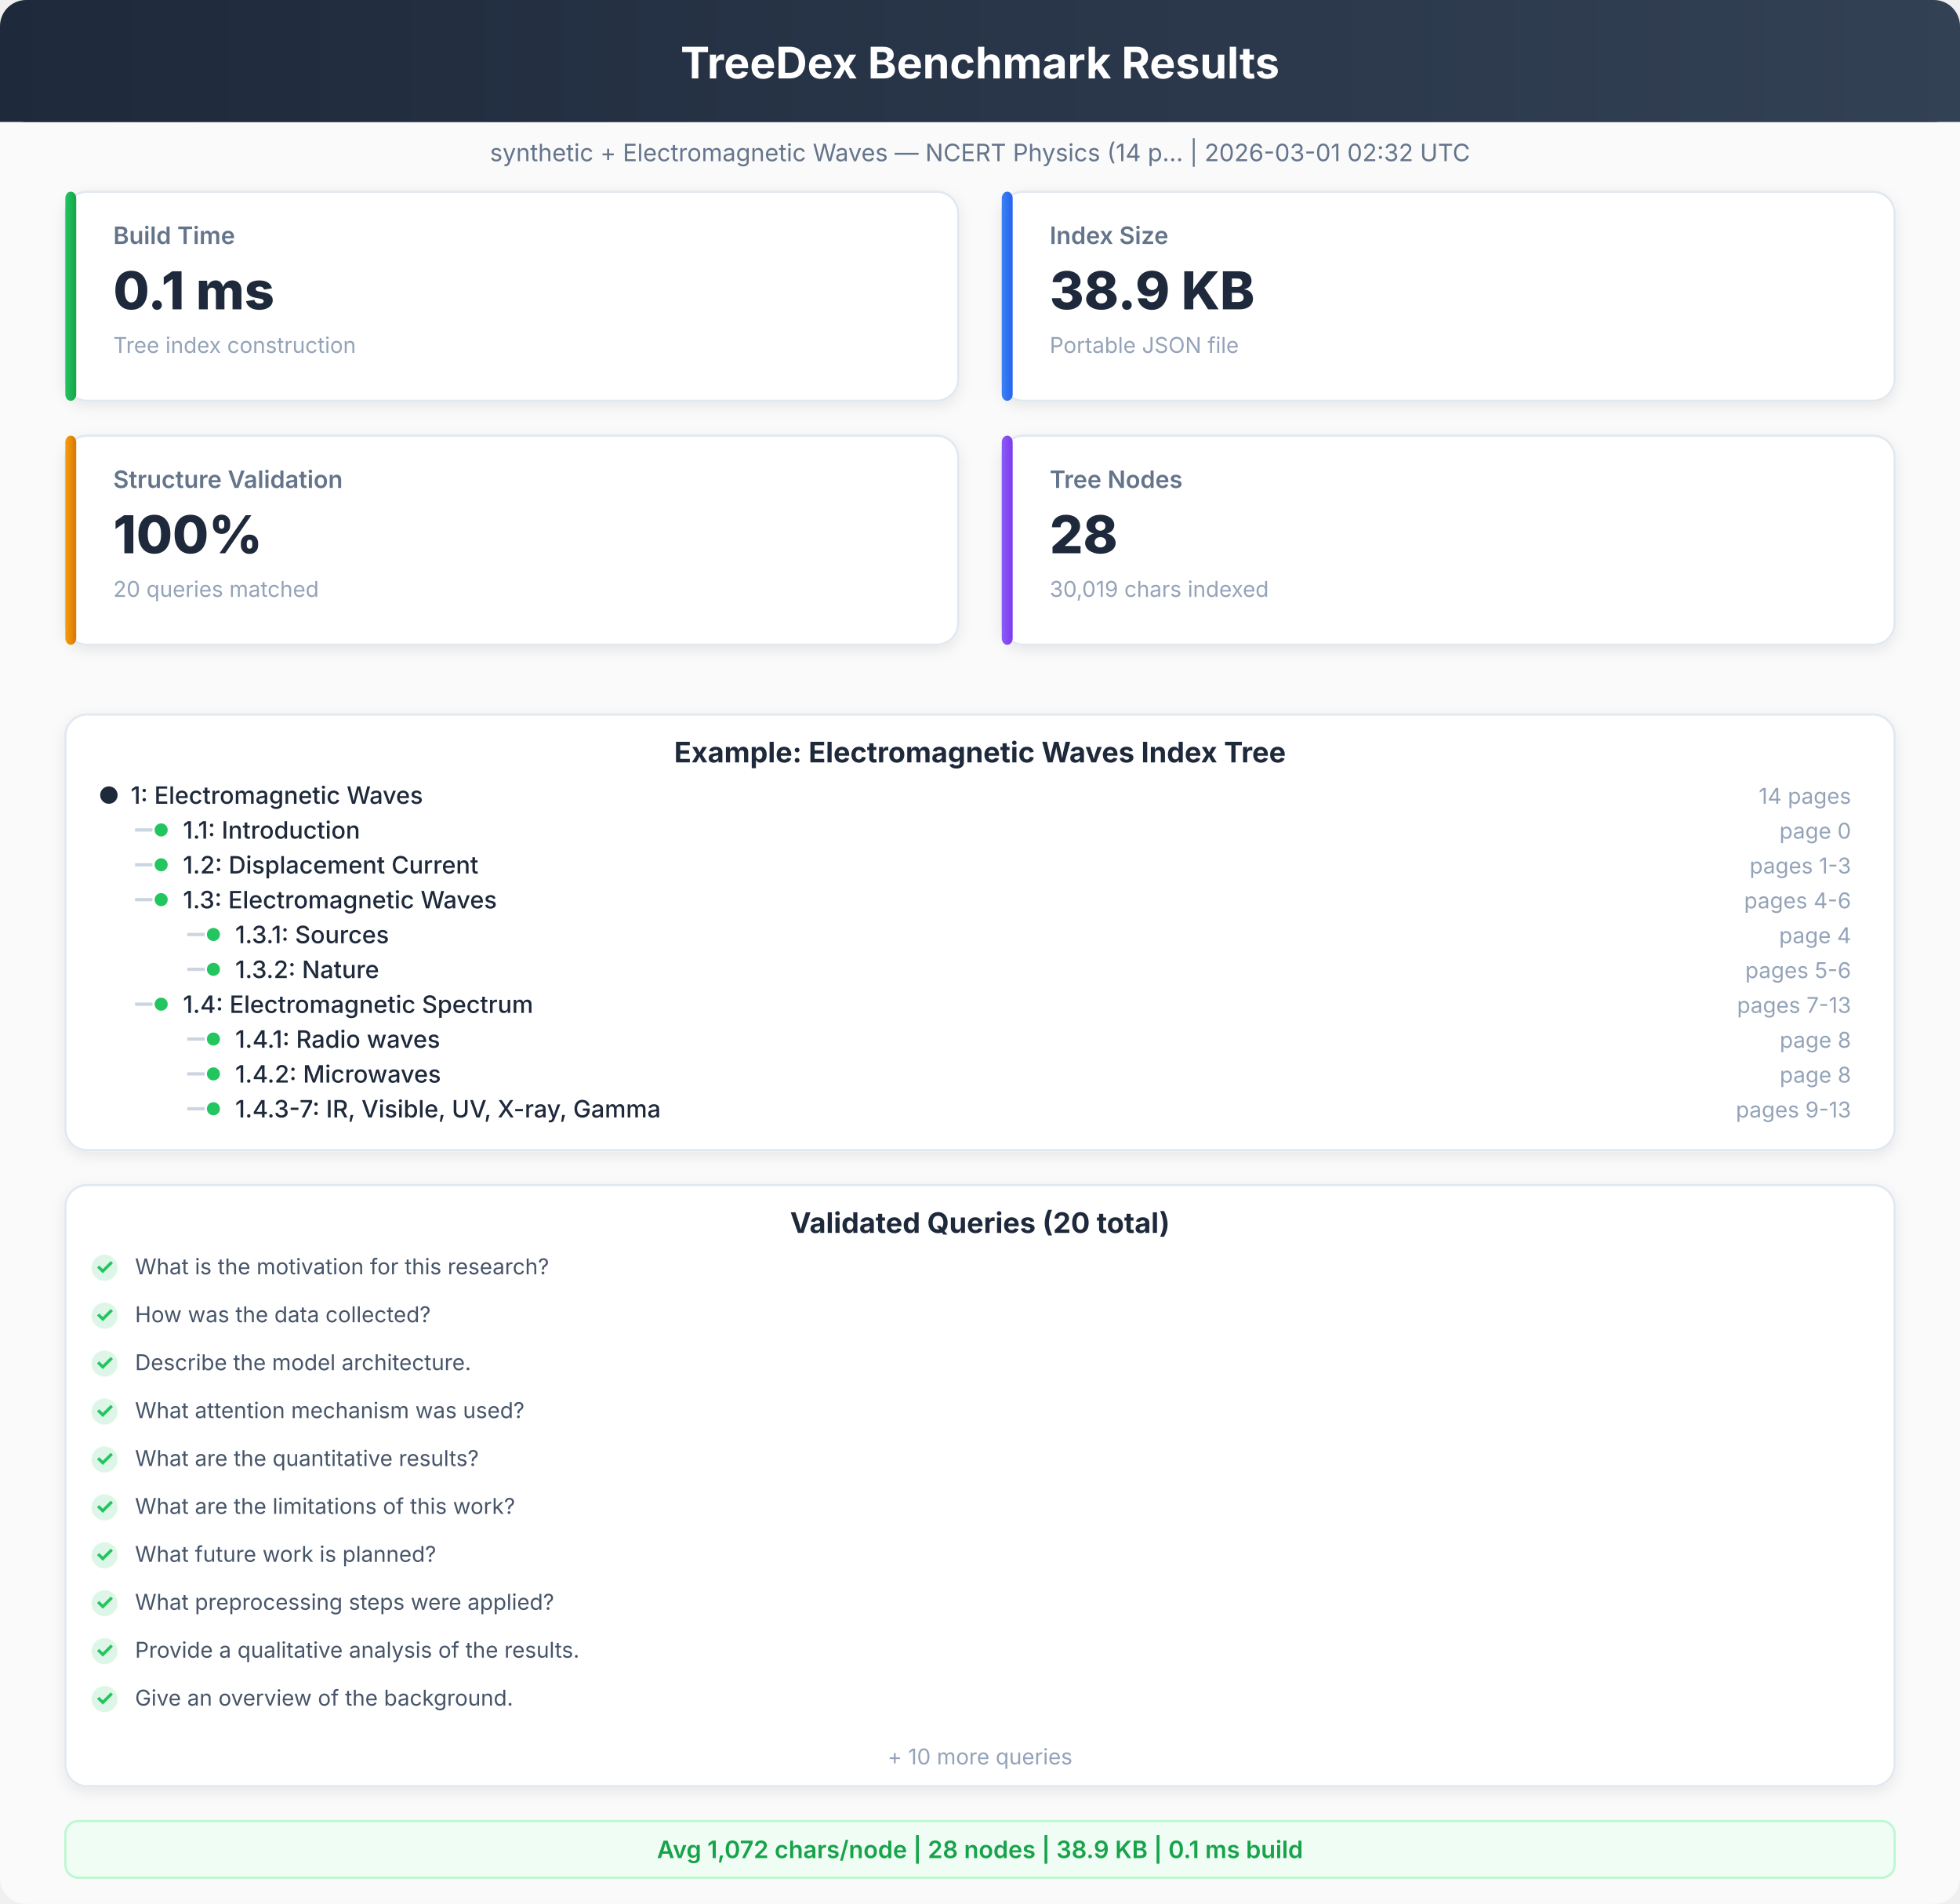
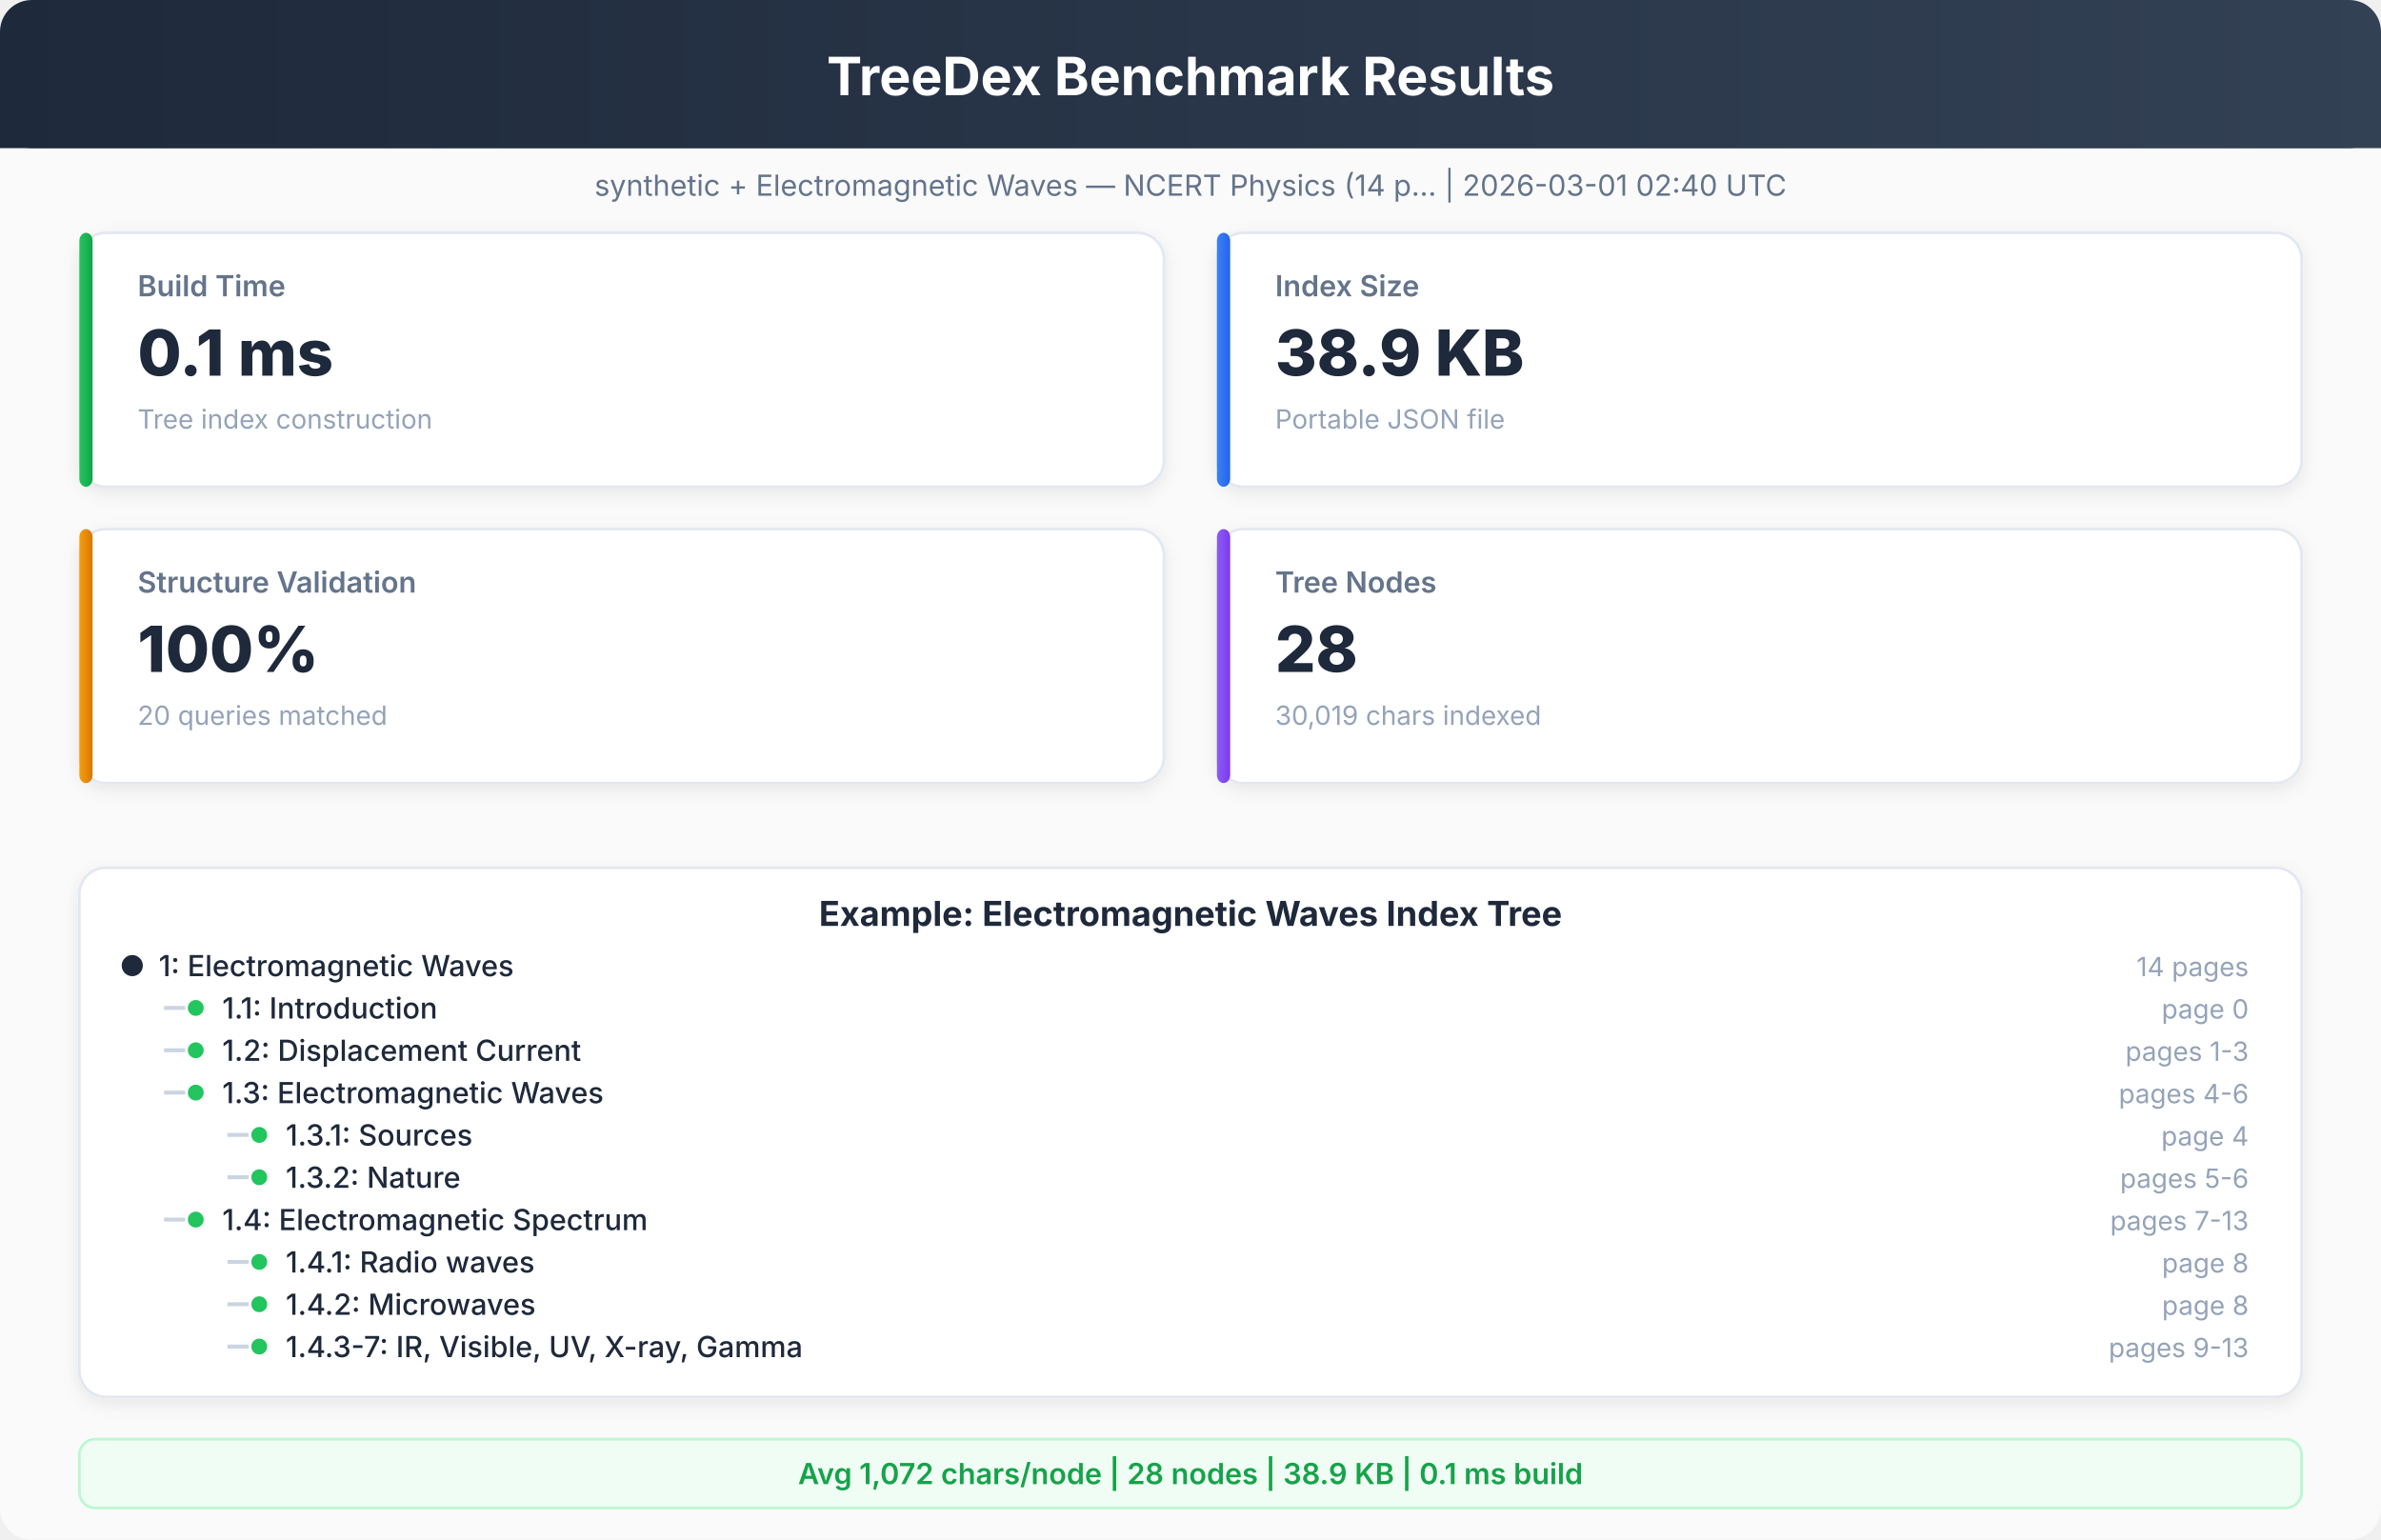
- <svg xmlns="http://www.w3.org/2000/svg" viewBox="0 0 900 874" font-family="system-ui, -apple-system, sans-serif">
+ <svg xmlns="http://www.w3.org/2000/svg" viewBox="0 0 900 582" font-family="system-ui, -apple-system, sans-serif">
  <defs>
    <linearGradient id="hdr" x1="0%" y1="0%" x2="100%" y2="0%">
      <stop offset="0%" style="stop-color:#1e293b" />
      <stop offset="100%" style="stop-color:#334155" />
    </linearGradient>
    <linearGradient id="g1" x1="0%" y1="0%" x2="100%" y2="0%">
      <stop offset="0%" style="stop-color:#22c55e" />
      <stop offset="100%" style="stop-color:#16a34a" />
    </linearGradient>
    <linearGradient id="g2" x1="0%" y1="0%" x2="100%" y2="0%">
      <stop offset="0%" style="stop-color:#3b82f6" />
      <stop offset="100%" style="stop-color:#2563eb" />
    </linearGradient>
    <linearGradient id="g3" x1="0%" y1="0%" x2="100%" y2="0%">
      <stop offset="0%" style="stop-color:#f59e0b" />
      <stop offset="100%" style="stop-color:#d97706" />
    </linearGradient>
    <linearGradient id="g4" x1="0%" y1="0%" x2="100%" y2="0%">
      <stop offset="0%" style="stop-color:#8b5cf6" />
      <stop offset="100%" style="stop-color:#7c3aed" />
    </linearGradient>
    <filter id="sh">
      <feDropShadow dx="0" dy="2" stdDeviation="3" flood-opacity="0.08" />
    </filter>
  </defs>
-   <rect x="0" y="0" width="900" height="874" rx="12" fill="#fafafa" />
+   <rect x="0" y="0" width="900" height="582" rx="12" fill="#fafafa" />
  <rect x="0" y="0" width="900" height="56" rx="12" fill="url(#hdr)" />
  <rect x="0" y="20" width="900" height="36" rx="0" fill="url(#hdr)" />
  <text x="450" y="36" text-anchor="middle" fill="white" font-size="20" font-weight="700">TreeDex Benchmark Results</text>
-   <text x="450" y="74" text-anchor="middle" fill="#64748b" font-size="11" font-weight="400">synthetic + Electromagnetic Waves — NCERT Physics (14 p...  |  2026-03-01 02:32 UTC</text>
+   <text x="450" y="74" text-anchor="middle" fill="#64748b" font-size="11" font-weight="400">synthetic + Electromagnetic Waves — NCERT Physics (14 p...  |  2026-03-01 02:40 UTC</text>
  <rect x="30" y="88" width="410" height="96" rx="10" fill="white" stroke="#e2e8f0" stroke-width="1" filter="url(#sh)" />
  <rect x="30" y="88" width="5" height="96" rx="3" fill="url(#g1)" />
  <text x="52" y="112" text-anchor="start" fill="#64748b" font-size="11" font-weight="600">Build Time</text>
  <text x="52" y="142" text-anchor="start" fill="#1e293b" font-size="24" font-weight="800">0.1 ms</text>
  <text x="52" y="162" text-anchor="start" fill="#94a3b8" font-size="10" font-weight="400">Tree index construction</text>
  <rect x="460" y="88" width="410" height="96" rx="10" fill="white" stroke="#e2e8f0" stroke-width="1" filter="url(#sh)" />
  <rect x="460" y="88" width="5" height="96" rx="3" fill="url(#g2)" />
  <text x="482" y="112" text-anchor="start" fill="#64748b" font-size="11" font-weight="600">Index Size</text>
  <text x="482" y="142" text-anchor="start" fill="#1e293b" font-size="24" font-weight="800">38.9 KB</text>
  <text x="482" y="162" text-anchor="start" fill="#94a3b8" font-size="10" font-weight="400">Portable JSON file</text>
  <rect x="30" y="200" width="410" height="96" rx="10" fill="white" stroke="#e2e8f0" stroke-width="1" filter="url(#sh)" />
  <rect x="30" y="200" width="5" height="96" rx="3" fill="url(#g3)" />
  <text x="52" y="224" text-anchor="start" fill="#64748b" font-size="11" font-weight="600">Structure Validation</text>
  <text x="52" y="254" text-anchor="start" fill="#1e293b" font-size="24" font-weight="800">100%</text>
  <text x="52" y="274" text-anchor="start" fill="#94a3b8" font-size="10" font-weight="400">20 queries matched</text>
  <rect x="460" y="200" width="410" height="96" rx="10" fill="white" stroke="#e2e8f0" stroke-width="1" filter="url(#sh)" />
  <rect x="460" y="200" width="5" height="96" rx="3" fill="url(#g4)" />
  <text x="482" y="224" text-anchor="start" fill="#64748b" font-size="11" font-weight="600">Tree Nodes</text>
  <text x="482" y="254" text-anchor="start" fill="#1e293b" font-size="24" font-weight="800">28</text>
  <text x="482" y="274" text-anchor="start" fill="#94a3b8" font-size="10" font-weight="400">30,019 chars indexed</text>
  <rect x="30" y="328" width="840" height="200" rx="10" fill="white" stroke="#e2e8f0" stroke-width="1" filter="url(#sh)" />
  <text x="450" y="350" text-anchor="middle" fill="#1e293b" font-size="13" font-weight="700">Example: Electromagnetic Waves Index Tree</text>
  <circle cx="50" cy="365" r="4" fill="#1e293b" />
  <text x="60" y="369" text-anchor="start" fill="#1e293b" font-size="11" font-weight="500">1: Electromagnetic Waves</text>
  <text x="850" y="369" text-anchor="end" fill="#94a3b8" font-size="10" font-weight="400">14 pages</text>
  <line x1="62" y1="381" x2="70" y2="381" stroke="#cbd5e1" stroke-width="1.5" />
  <circle cx="74" cy="381" r="3" fill="#22c55e" />
  <text x="84" y="385" text-anchor="start" fill="#1e293b" font-size="11" font-weight="500">1.1: Introduction</text>
  <text x="850" y="385" text-anchor="end" fill="#94a3b8" font-size="10" font-weight="400">page 0</text>
  <line x1="62" y1="397" x2="70" y2="397" stroke="#cbd5e1" stroke-width="1.5" />
  <circle cx="74" cy="397" r="3" fill="#22c55e" />
  <text x="84" y="401" text-anchor="start" fill="#1e293b" font-size="11" font-weight="500">1.2: Displacement Current</text>
  <text x="850" y="401" text-anchor="end" fill="#94a3b8" font-size="10" font-weight="400">pages 1-3</text>
  <line x1="62" y1="413" x2="70" y2="413" stroke="#cbd5e1" stroke-width="1.5" />
  <circle cx="74" cy="413" r="3" fill="#22c55e" />
  <text x="84" y="417" text-anchor="start" fill="#1e293b" font-size="11" font-weight="500">1.3: Electromagnetic Waves</text>
  <text x="850" y="417" text-anchor="end" fill="#94a3b8" font-size="10" font-weight="400">pages 4-6</text>
  <line x1="86" y1="429" x2="94" y2="429" stroke="#cbd5e1" stroke-width="1.5" />
  <circle cx="98" cy="429" r="3" fill="#22c55e" />
  <text x="108" y="433" text-anchor="start" fill="#1e293b" font-size="11" font-weight="500">1.3.1: Sources</text>
  <text x="850" y="433" text-anchor="end" fill="#94a3b8" font-size="10" font-weight="400">page 4</text>
  <line x1="86" y1="445" x2="94" y2="445" stroke="#cbd5e1" stroke-width="1.5" />
  <circle cx="98" cy="445" r="3" fill="#22c55e" />
  <text x="108" y="449" text-anchor="start" fill="#1e293b" font-size="11" font-weight="500">1.3.2: Nature</text>
  <text x="850" y="449" text-anchor="end" fill="#94a3b8" font-size="10" font-weight="400">pages 5-6</text>
  <line x1="62" y1="461" x2="70" y2="461" stroke="#cbd5e1" stroke-width="1.5" />
  <circle cx="74" cy="461" r="3" fill="#22c55e" />
  <text x="84" y="465" text-anchor="start" fill="#1e293b" font-size="11" font-weight="500">1.4: Electromagnetic Spectrum</text>
  <text x="850" y="465" text-anchor="end" fill="#94a3b8" font-size="10" font-weight="400">pages 7-13</text>
  <line x1="86" y1="477" x2="94" y2="477" stroke="#cbd5e1" stroke-width="1.5" />
  <circle cx="98" cy="477" r="3" fill="#22c55e" />
  <text x="108" y="481" text-anchor="start" fill="#1e293b" font-size="11" font-weight="500">1.4.1: Radio waves</text>
  <text x="850" y="481" text-anchor="end" fill="#94a3b8" font-size="10" font-weight="400">page 8</text>
  <line x1="86" y1="493" x2="94" y2="493" stroke="#cbd5e1" stroke-width="1.5" />
  <circle cx="98" cy="493" r="3" fill="#22c55e" />
  <text x="108" y="497" text-anchor="start" fill="#1e293b" font-size="11" font-weight="500">1.4.2: Microwaves</text>
  <text x="850" y="497" text-anchor="end" fill="#94a3b8" font-size="10" font-weight="400">page 8</text>
  <line x1="86" y1="509" x2="94" y2="509" stroke="#cbd5e1" stroke-width="1.5" />
  <circle cx="98" cy="509" r="3" fill="#22c55e" />
  <text x="108" y="513" text-anchor="start" fill="#1e293b" font-size="11" font-weight="500">1.4.3-7: IR, Visible, UV, X-ray, Gamma</text>
  <text x="850" y="513" text-anchor="end" fill="#94a3b8" font-size="10" font-weight="400">pages 9-13</text>
-   <rect x="30" y="544" width="840" height="276" rx="10" fill="white" stroke="#e2e8f0" stroke-width="1" filter="url(#sh)" />
-   <text x="450" y="566" text-anchor="middle" fill="#1e293b" font-size="13" font-weight="700">Validated Queries (20 total)</text>
-   <circle cx="48" cy="582" r="6" fill="#22c55e" opacity="0.15" />
-   <text x="48" y="585" text-anchor="middle" fill="#22c55e" font-size="10" font-weight="700">✓</text>
-   <text x="62" y="585" text-anchor="start" fill="#475569" font-size="10" font-weight="400">What is the motivation for this research?</text>
-   <circle cx="48" cy="604" r="6" fill="#22c55e" opacity="0.15" />
-   <text x="48" y="607" text-anchor="middle" fill="#22c55e" font-size="10" font-weight="700">✓</text>
-   <text x="62" y="607" text-anchor="start" fill="#475569" font-size="10" font-weight="400">How was the data collected?</text>
-   <circle cx="48" cy="626" r="6" fill="#22c55e" opacity="0.15" />
-   <text x="48" y="629" text-anchor="middle" fill="#22c55e" font-size="10" font-weight="700">✓</text>
-   <text x="62" y="629" text-anchor="start" fill="#475569" font-size="10" font-weight="400">Describe the model architecture.</text>
-   <circle cx="48" cy="648" r="6" fill="#22c55e" opacity="0.15" />
-   <text x="48" y="651" text-anchor="middle" fill="#22c55e" font-size="10" font-weight="700">✓</text>
-   <text x="62" y="651" text-anchor="start" fill="#475569" font-size="10" font-weight="400">What attention mechanism was used?</text>
-   <circle cx="48" cy="670" r="6" fill="#22c55e" opacity="0.15" />
-   <text x="48" y="673" text-anchor="middle" fill="#22c55e" font-size="10" font-weight="700">✓</text>
-   <text x="62" y="673" text-anchor="start" fill="#475569" font-size="10" font-weight="400">What are the quantitative results?</text>
-   <circle cx="48" cy="692" r="6" fill="#22c55e" opacity="0.15" />
-   <text x="48" y="695" text-anchor="middle" fill="#22c55e" font-size="10" font-weight="700">✓</text>
-   <text x="62" y="695" text-anchor="start" fill="#475569" font-size="10" font-weight="400">What are the limitations of this work?</text>
-   <circle cx="48" cy="714" r="6" fill="#22c55e" opacity="0.15" />
-   <text x="48" y="717" text-anchor="middle" fill="#22c55e" font-size="10" font-weight="700">✓</text>
-   <text x="62" y="717" text-anchor="start" fill="#475569" font-size="10" font-weight="400">What future work is planned?</text>
-   <circle cx="48" cy="736" r="6" fill="#22c55e" opacity="0.15" />
-   <text x="48" y="739" text-anchor="middle" fill="#22c55e" font-size="10" font-weight="700">✓</text>
-   <text x="62" y="739" text-anchor="start" fill="#475569" font-size="10" font-weight="400">What preprocessing steps were applied?</text>
-   <circle cx="48" cy="758" r="6" fill="#22c55e" opacity="0.15" />
-   <text x="48" y="761" text-anchor="middle" fill="#22c55e" font-size="10" font-weight="700">✓</text>
-   <text x="62" y="761" text-anchor="start" fill="#475569" font-size="10" font-weight="400">Provide a qualitative analysis of the results.</text>
-   <circle cx="48" cy="780" r="6" fill="#22c55e" opacity="0.15" />
-   <text x="48" y="783" text-anchor="middle" fill="#22c55e" font-size="10" font-weight="700">✓</text>
-   <text x="62" y="783" text-anchor="start" fill="#475569" font-size="10" font-weight="400">Give an overview of the background.</text>
-   <text x="450" y="810" text-anchor="middle" fill="#94a3b8" font-size="10" font-weight="400">+ 10 more queries</text>
-   <rect x="30" y="836" width="840" height="26" rx="6" fill="#f0fdf4" stroke="#bbf7d0" stroke-width="1" />
-   <text x="450" y="853" text-anchor="middle" fill="#16a34a" font-size="11" font-weight="600">Avg 1,072 chars/node  |  28 nodes  |  38.9 KB  |  0.1 ms build</text>
+   <rect x="30" y="544" width="840" height="26" rx="6" fill="#f0fdf4" stroke="#bbf7d0" stroke-width="1" />
+   <text x="450" y="561" text-anchor="middle" fill="#16a34a" font-size="11" font-weight="600">Avg 1,072 chars/node  |  28 nodes  |  38.9 KB  |  0.1 ms build</text>
</svg>
